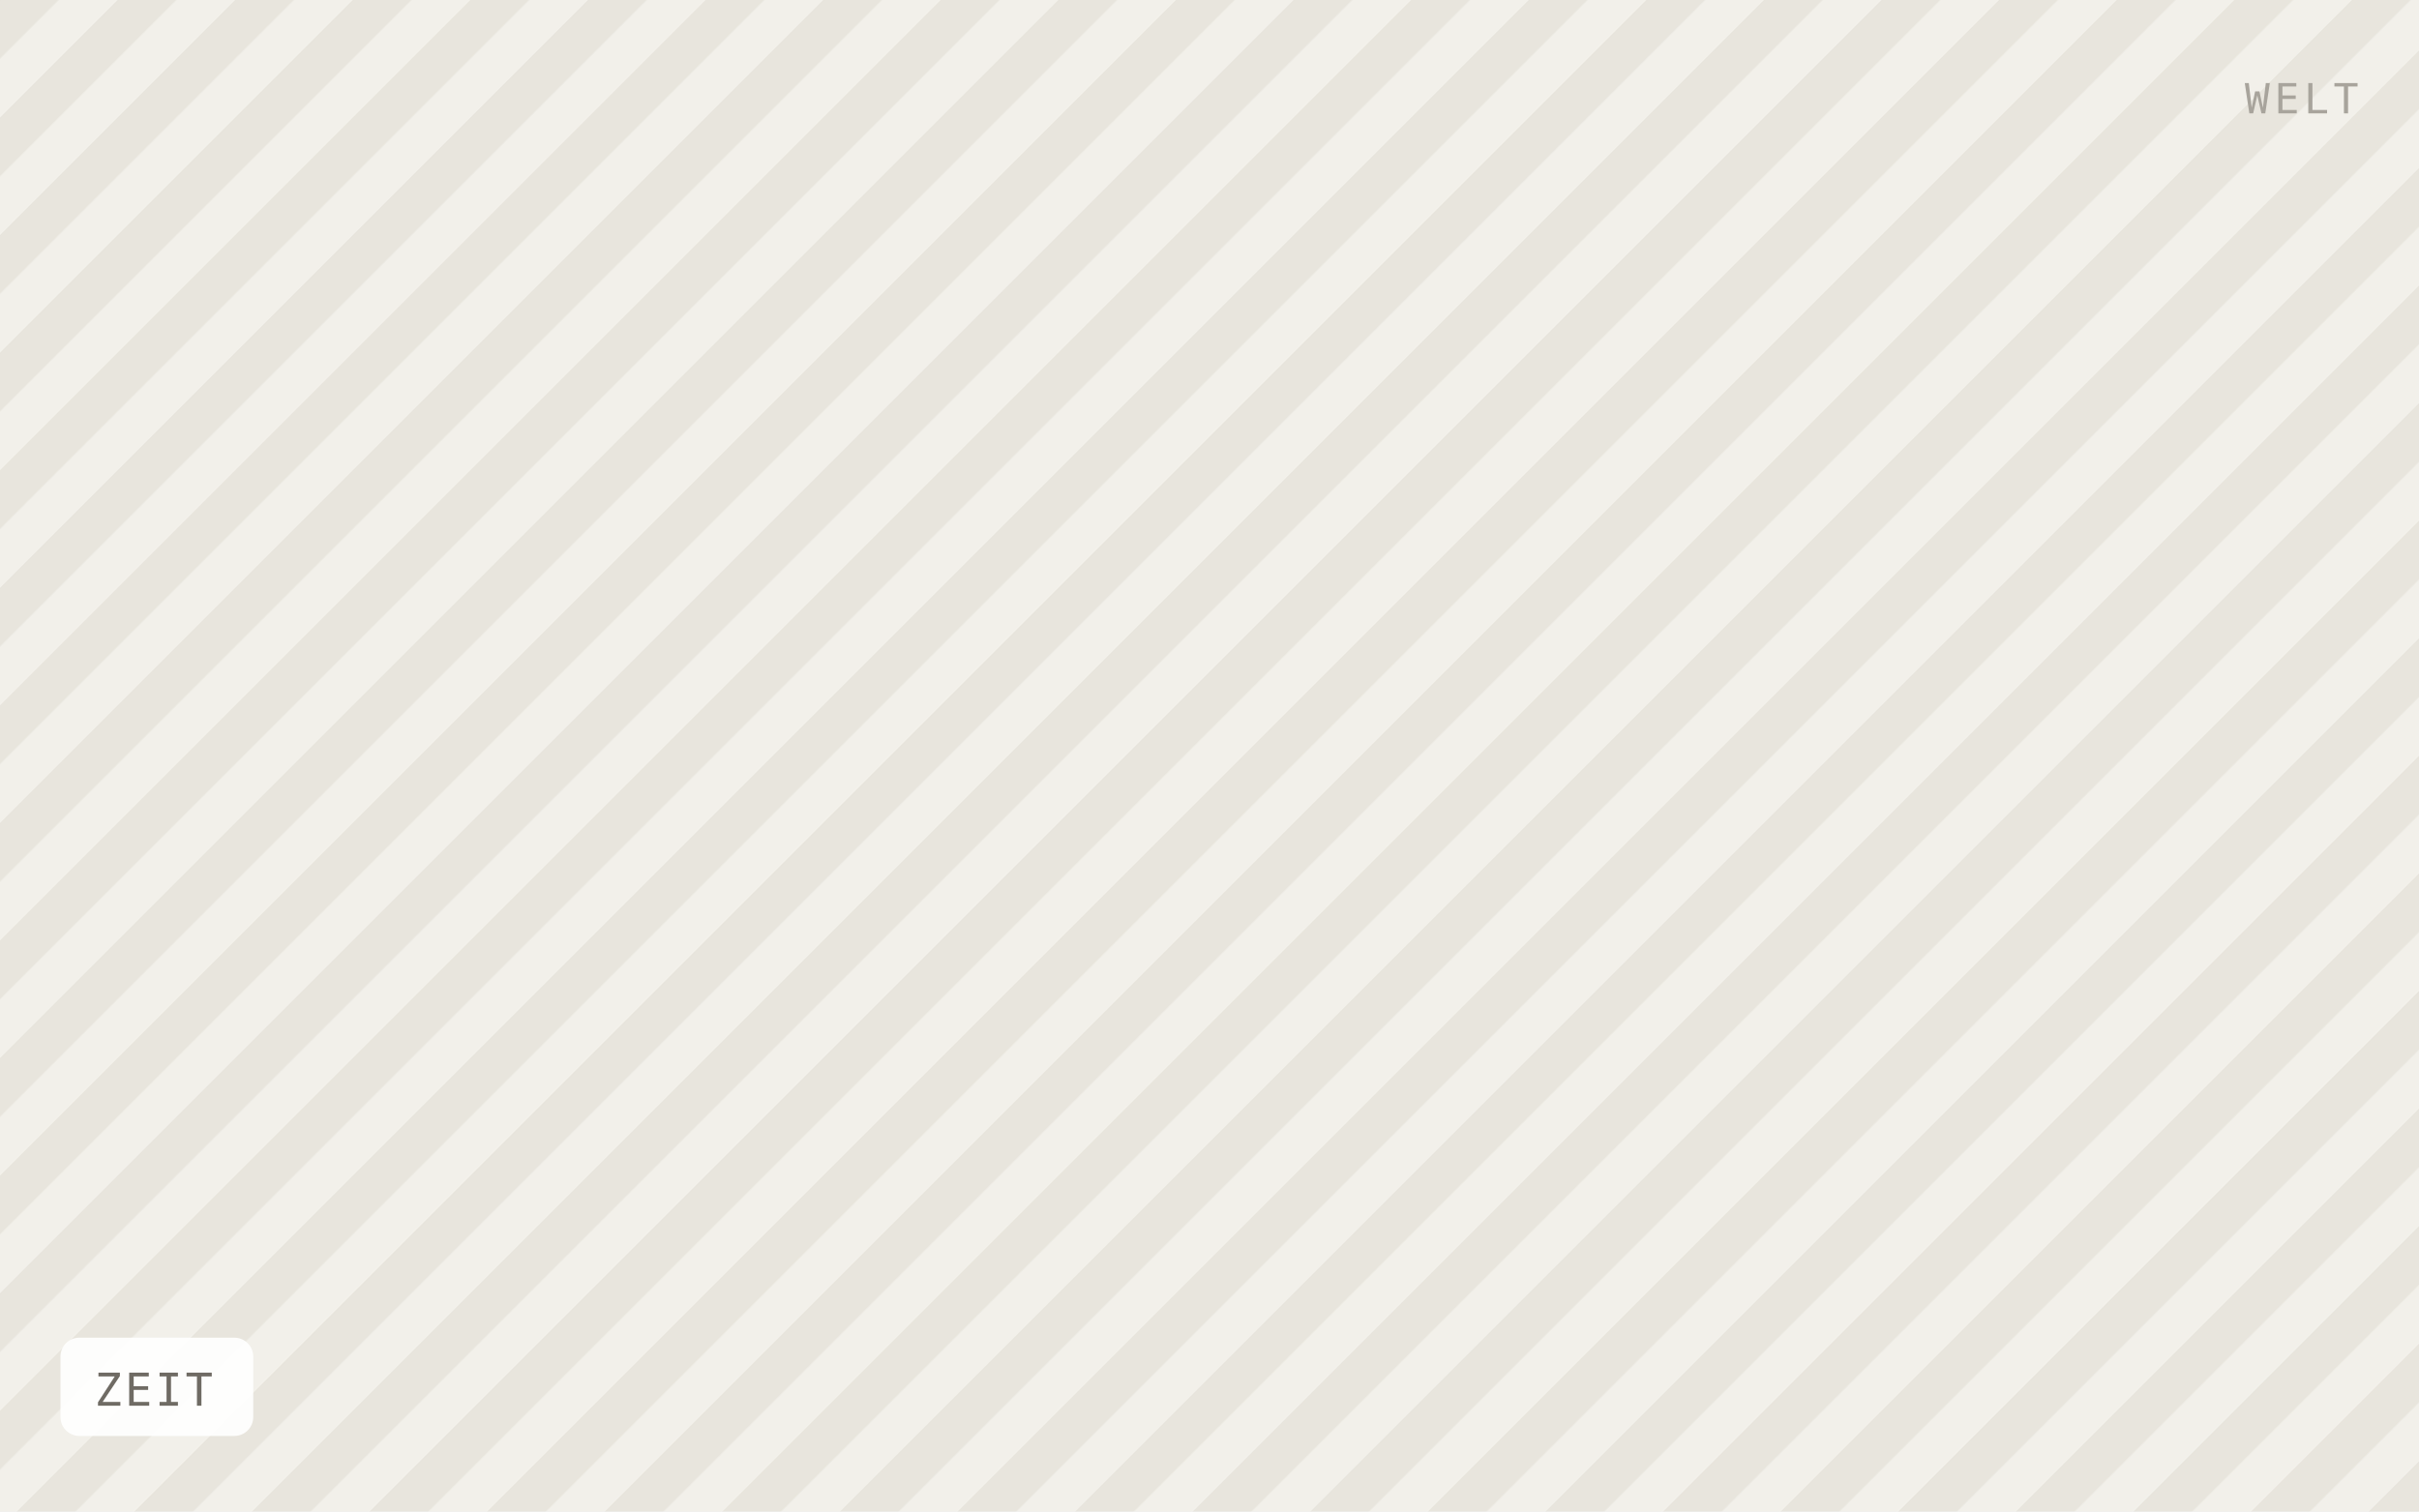
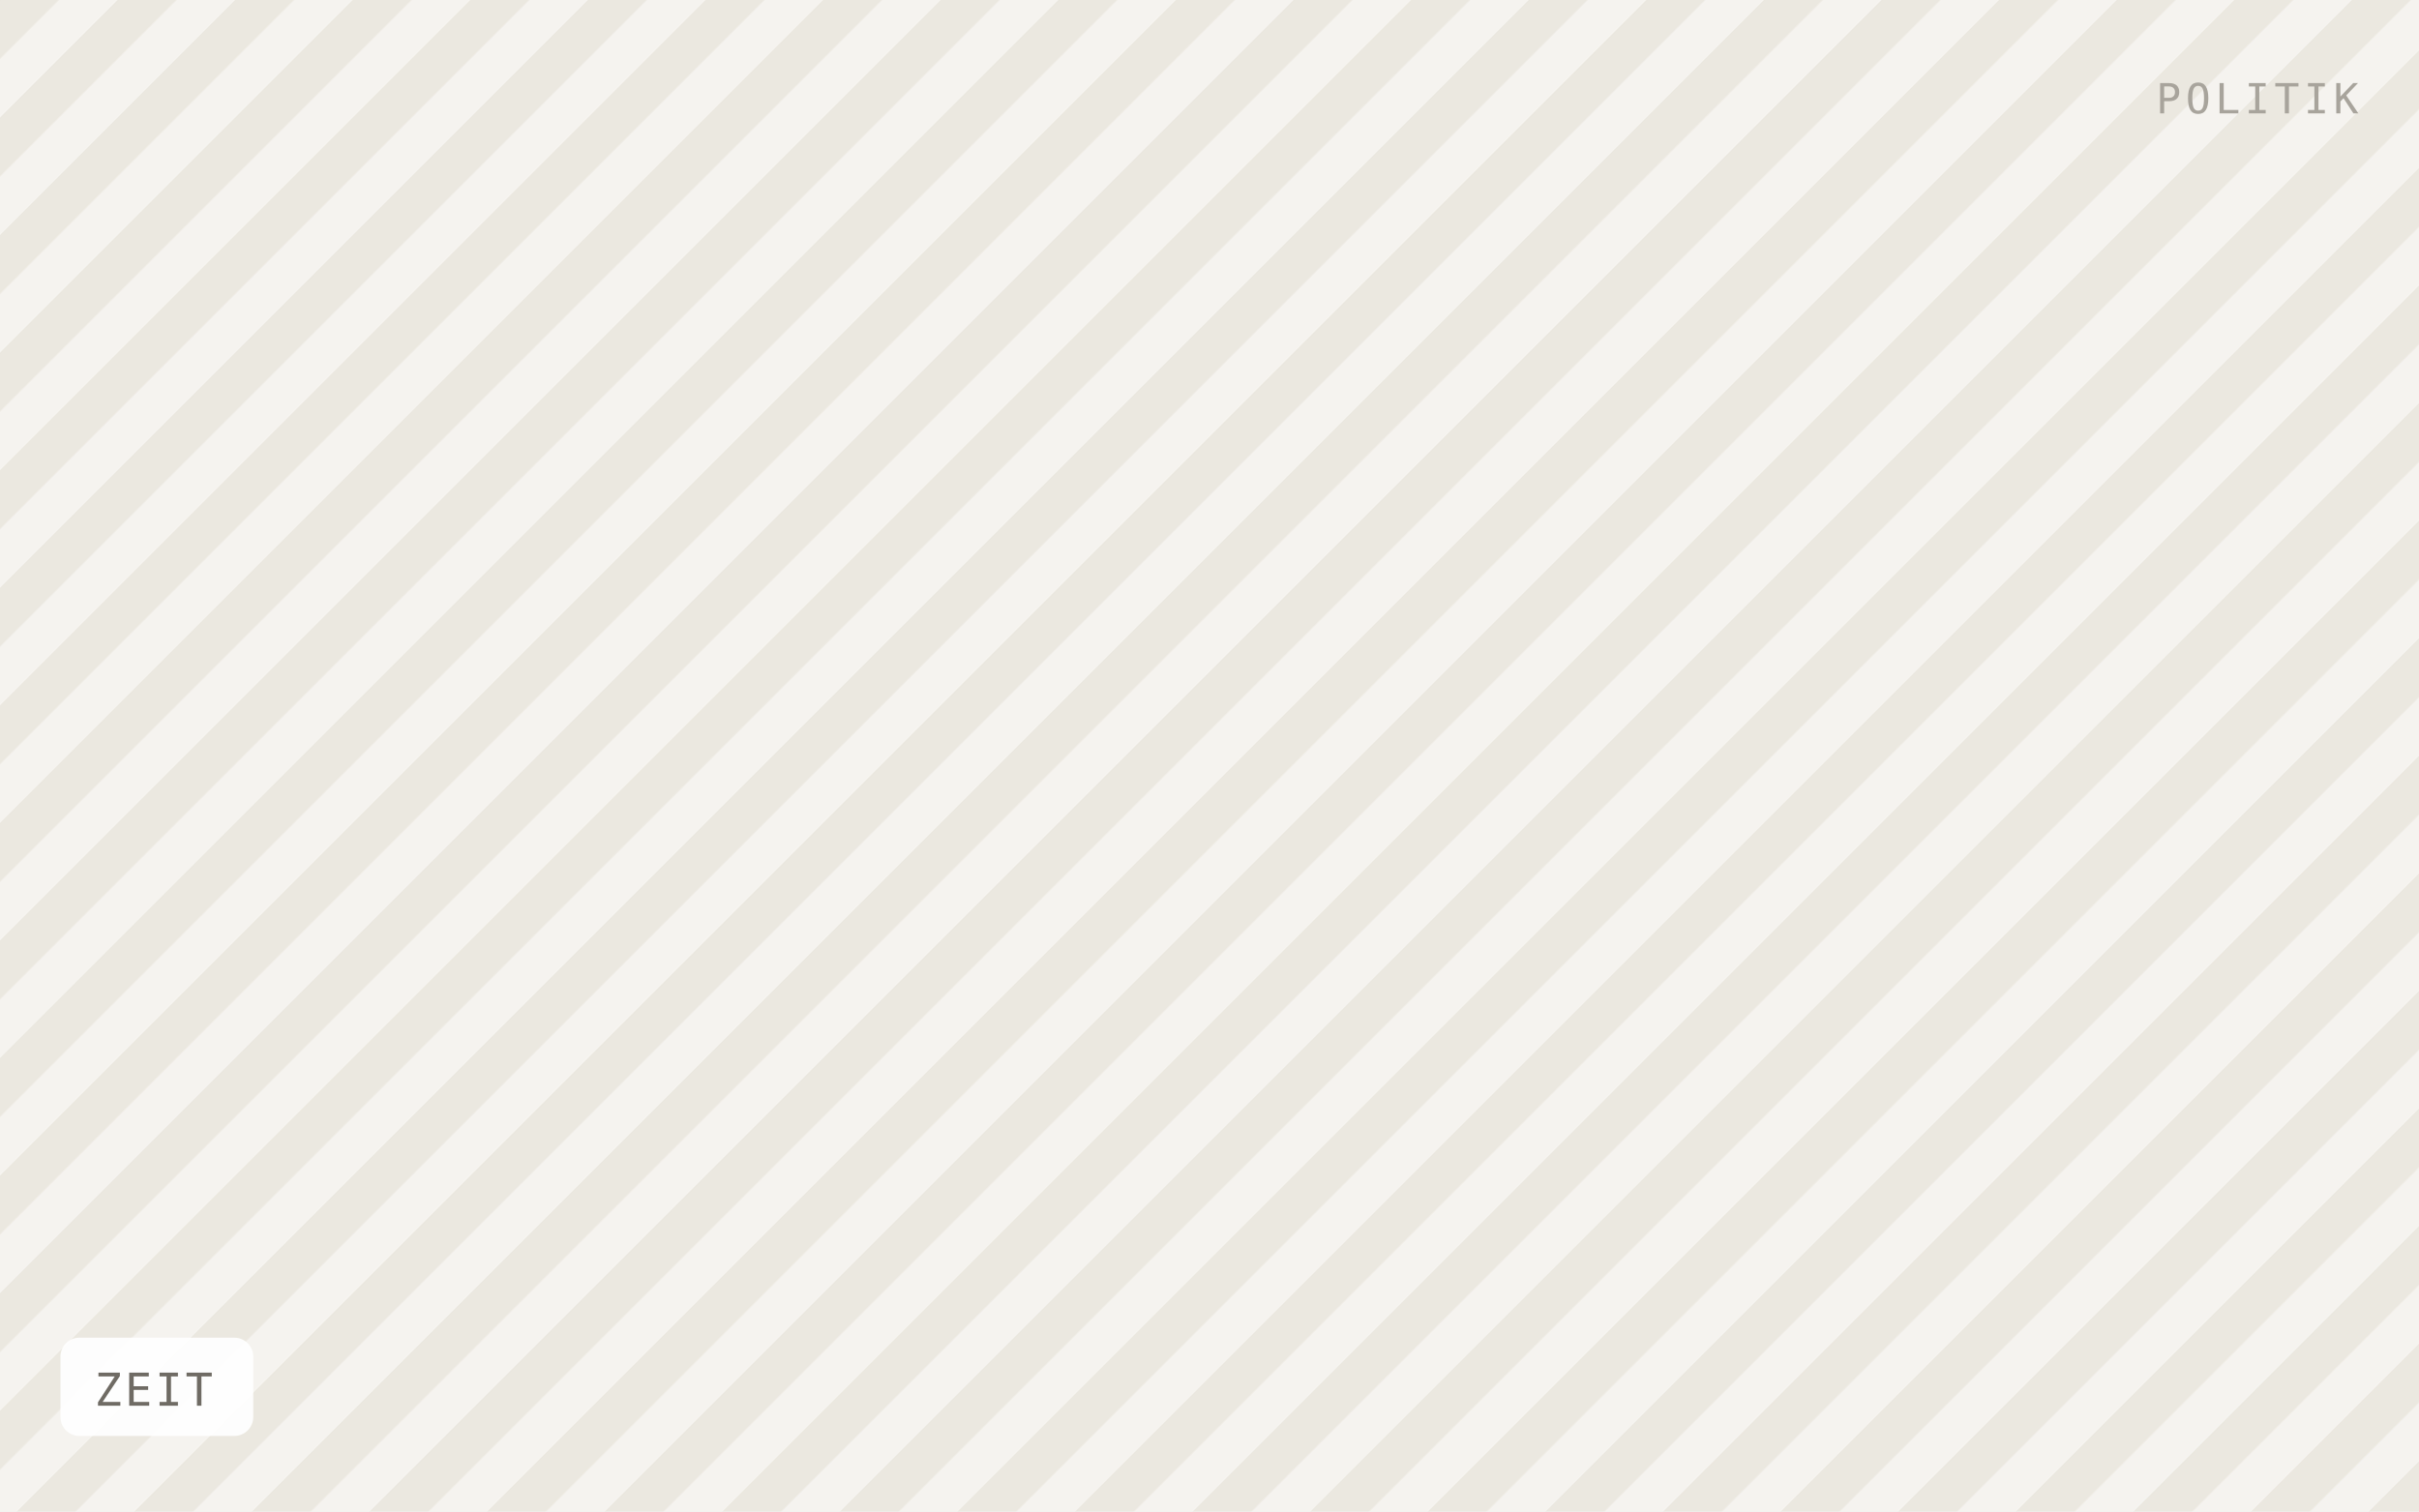
<svg xmlns="http://www.w3.org/2000/svg" viewBox="0 0 640 400" width="640" height="400" role="img" aria-label="ZEIT">
  <defs>
    <pattern id="h" width="22" height="22" patternTransform="rotate(45)" patternUnits="userSpaceOnUse">
-       <rect width="22" height="22" fill="#f2f0ea" />
-       <rect width="11" height="22" fill="#e8e5dd" />
+       <rect width="22" height="22" fill="#f5f3ef" />
+       <rect width="11" height="22" fill="#ebe8e0" />
    </pattern>
  </defs>
  <rect width="640" height="400" fill="url(#h)" />
  <rect x="16" y="354" width="51" height="26" rx="5" fill="#ffffff" fill-opacity="0.92" />
  <text x="25" y="372" font-family="IBM Plex Mono, Menlo, monospace" font-size="12" letter-spacing="0.8" fill="#6f6b64">ZEIT</text>
-   <text x="624" y="30" text-anchor="end" font-family="IBM Plex Mono, Menlo, monospace" font-size="11" letter-spacing="1.2" fill="#a8a49c">WELT</text>
+   <text x="624" y="30" text-anchor="end" font-family="IBM Plex Mono, Menlo, monospace" font-size="11" letter-spacing="1.2" fill="#a8a49c">POLITIK</text>
</svg>
